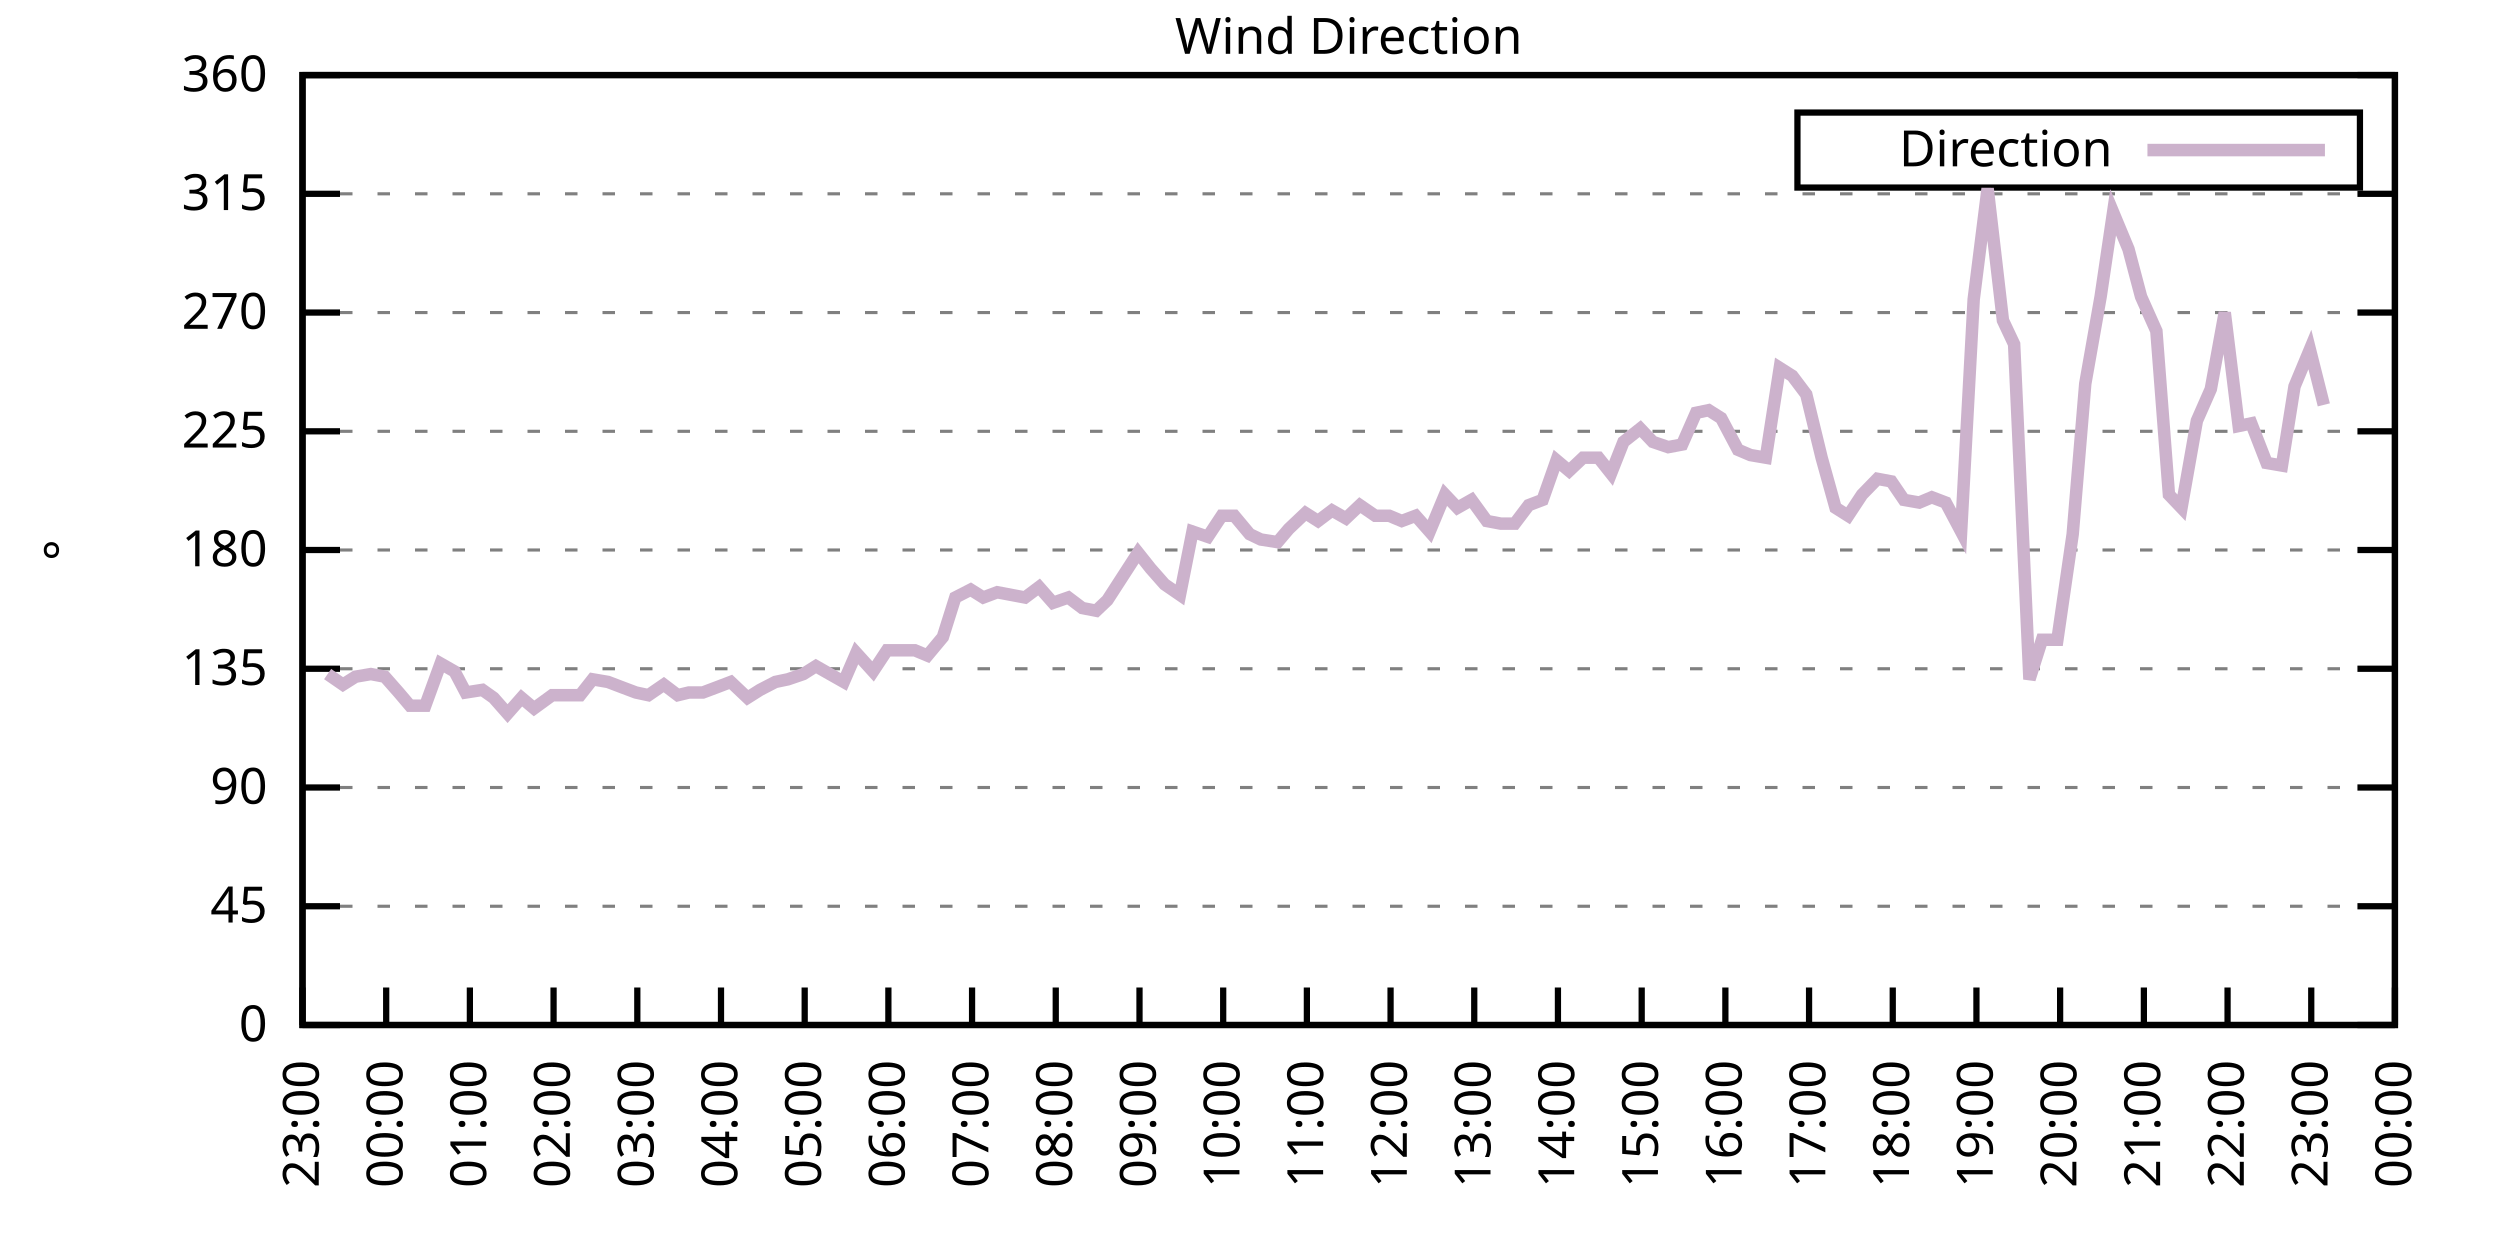
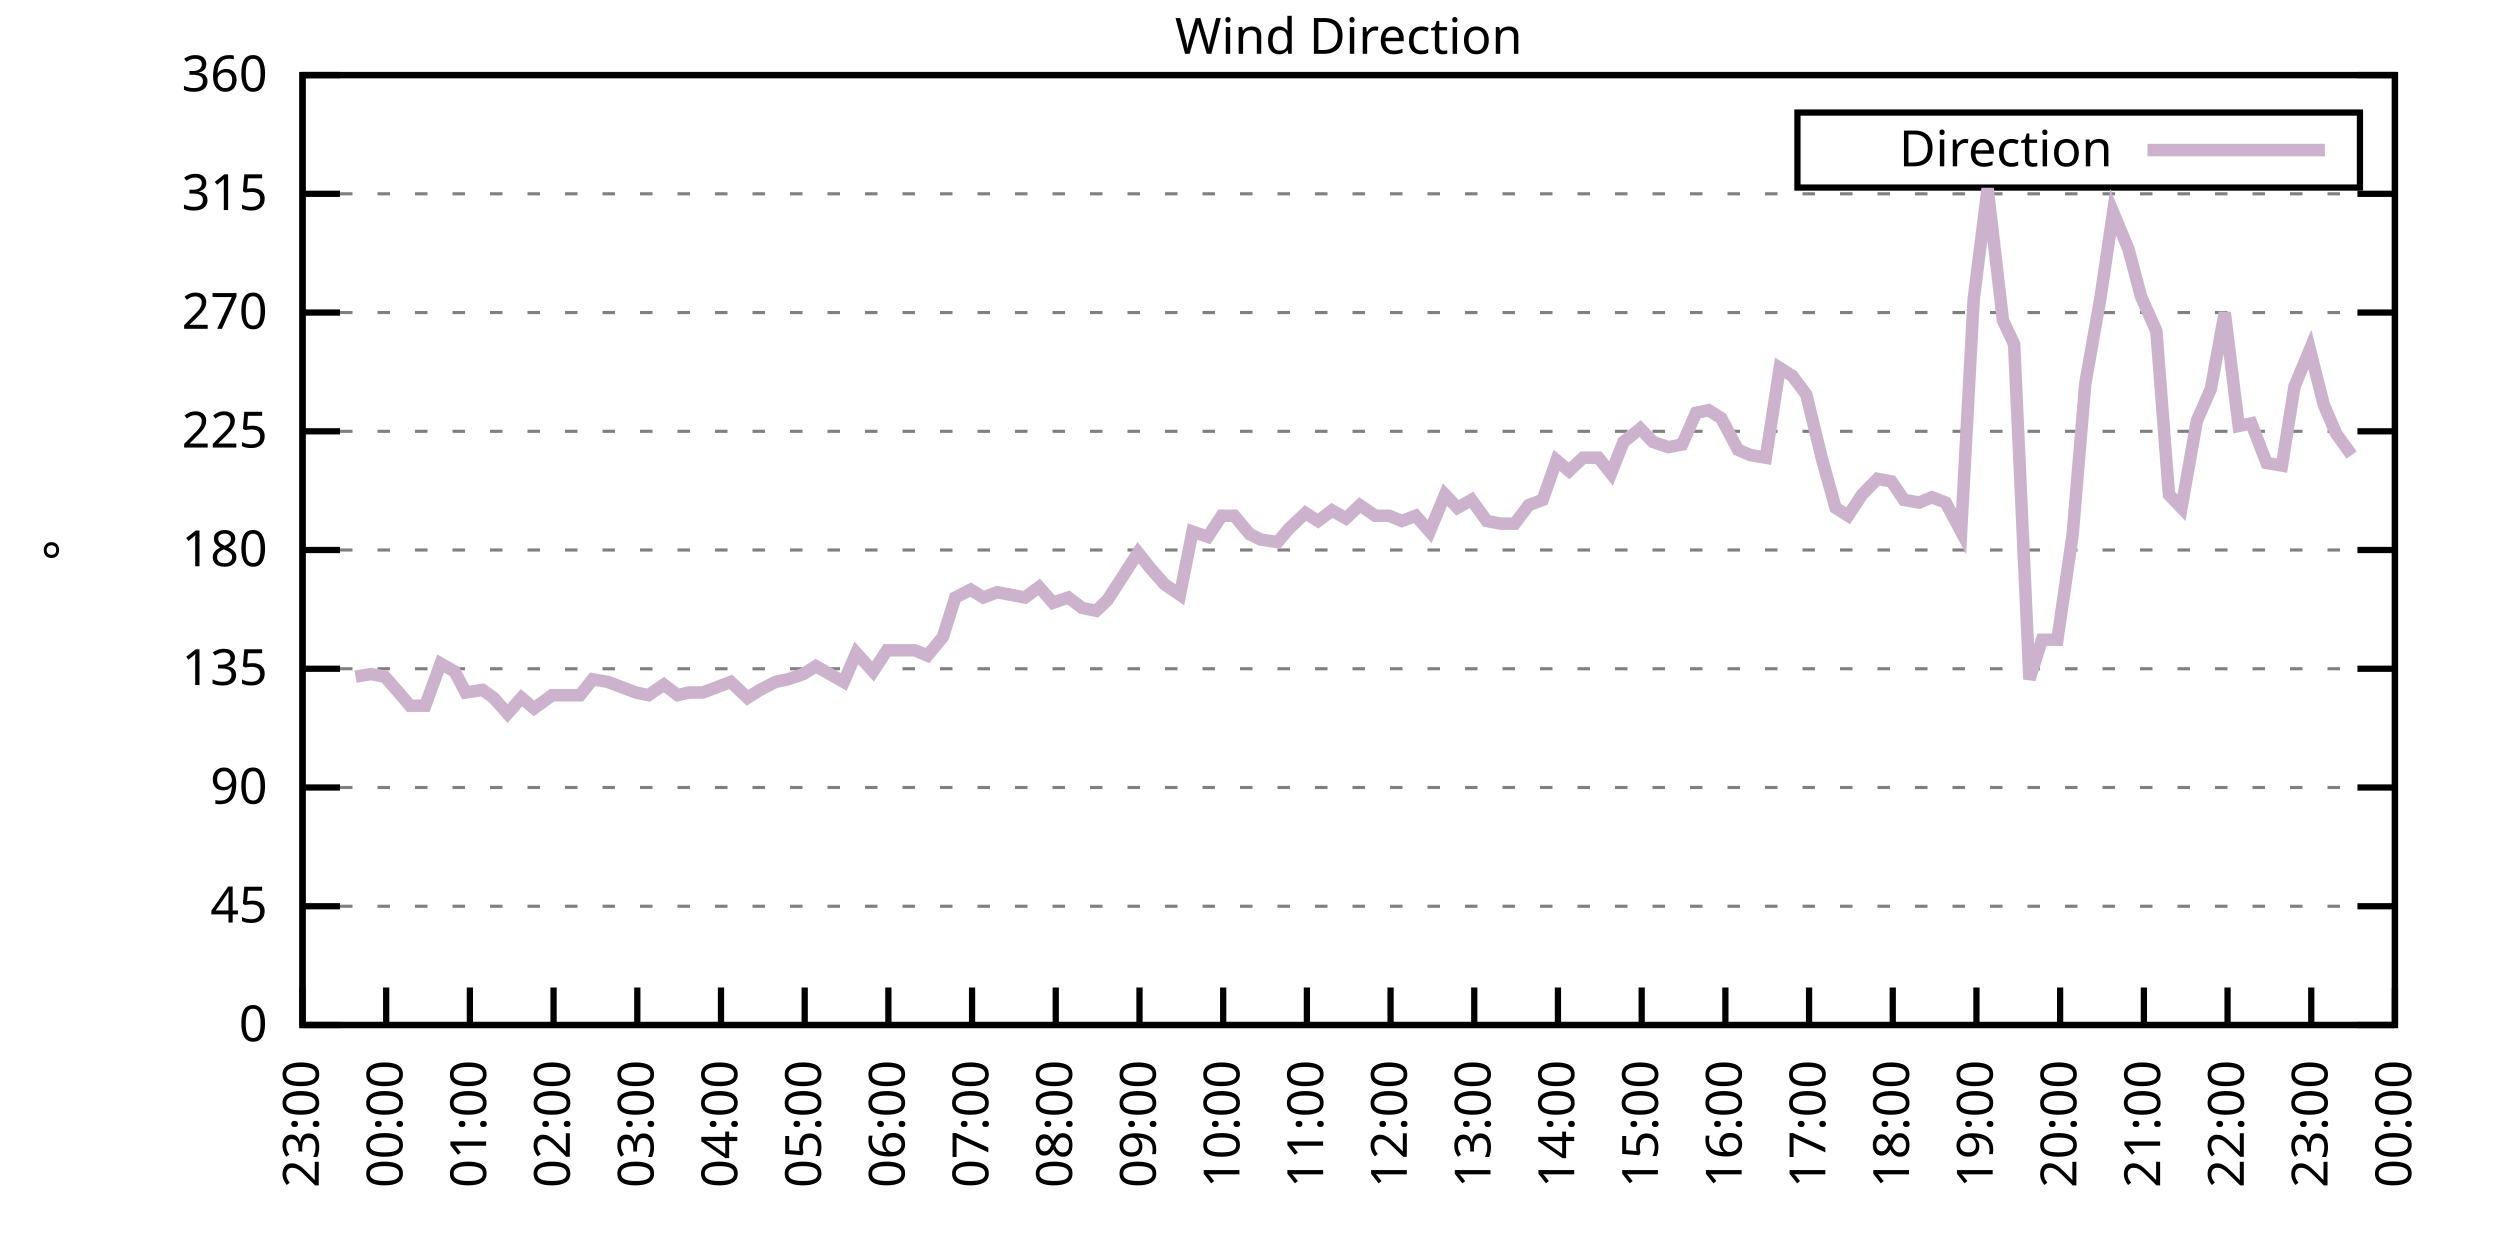
<svg xmlns="http://www.w3.org/2000/svg" xmlns:xlink="http://www.w3.org/1999/xlink" width="400" height="200" viewBox="0 0 400 200">
  <g id="gnuplot_canvas">
    <rect x="0" y="0" width="400" height="200" fill="none" />
    <defs>
      <circle id="gpDot" r="0.5" stroke-width="0.5" stroke="currentColor" />
      <path id="gpPt0" stroke-width="0.333" stroke="currentColor" d="M-1,0 h2 M0,-1 v2" />
      <path id="gpPt1" stroke-width="0.333" stroke="currentColor" d="M-1,-1 L1,1 M1,-1 L-1,1" />
      <path id="gpPt2" stroke-width="0.333" stroke="currentColor" d="M-1,0 L1,0 M0,-1 L0,1 M-1,-1 L1,1 M-1,1 L1,-1" />
      <rect id="gpPt3" stroke-width="0.333" stroke="currentColor" x="-1" y="-1" width="2" height="2" />
      <rect id="gpPt4" stroke-width="0.333" stroke="currentColor" fill="currentColor" x="-1" y="-1" width="2" height="2" />
      <circle id="gpPt5" stroke-width="0.333" stroke="currentColor" cx="0" cy="0" r="1" />
      <use xlink:href="#gpPt5" id="gpPt6" fill="currentColor" stroke="none" />
      <path id="gpPt7" stroke-width="0.333" stroke="currentColor" d="M0,-1.33 L-1.33,0.67 L1.33,0.67 z" />
      <use xlink:href="#gpPt7" id="gpPt8" fill="currentColor" stroke="none" />
      <use xlink:href="#gpPt7" id="gpPt9" stroke="currentColor" transform="rotate(180)" />
      <use xlink:href="#gpPt9" id="gpPt10" fill="currentColor" stroke="none" />
      <use xlink:href="#gpPt3" id="gpPt11" stroke="currentColor" transform="rotate(45)" />
      <use xlink:href="#gpPt11" id="gpPt12" fill="currentColor" stroke="none" />
      <path id="gpPt13" stroke-width="0.333" stroke="currentColor" d="M0,1.330 L1.265,0.411 L0.782,-1.067 L-0.782,-1.076 L-1.265,0.411 z" />
      <use xlink:href="#gpPt13" id="gpPt14" fill="currentColor" stroke="none" />
      <filter id="textbox" filterUnits="objectBoundingBox" x="0" y="0" height="1" width="1">
        <feFlood flood-color="white" flood-opacity="1" result="bgnd" />
        <feComposite in="SourceGraphic" in2="bgnd" operator="atop" />
      </filter>
      <filter id="greybox" filterUnits="objectBoundingBox" x="0" y="0" height="1" width="1">
        <feFlood flood-color="lightgrey" flood-opacity="1" result="grey" />
        <feComposite in="SourceGraphic" in2="grey" operator="atop" />
      </filter>
    </defs>
    <g fill="none" color="white" stroke="currentColor" stroke-width="1.00" stroke-linecap="butt" stroke-linejoin="miter">
</g>
    <g fill="none" color="black" stroke="currentColor" stroke-width="1.00" stroke-linecap="butt" stroke-linejoin="miter">
      <g stroke="none" shape-rendering="crispEdges">
        <polygon fill="rgb(255, 255, 255)" points="48.40,164.00 383.18,164.00 383.18,12.02 48.40,12.02 " />
      </g>
    </g>
    <g fill="none" color="black" stroke="currentColor" stroke-width="1.00" stroke-linecap="butt" stroke-linejoin="miter">
</g>
    <g fill="none" color="black" stroke="black" stroke-width="0.50" stroke-linecap="butt" stroke-linejoin="miter">
</g>
    <g fill="none" color="gray" stroke="currentColor" stroke-width="0.50" stroke-linecap="butt" stroke-linejoin="miter">
      <path stroke="gray" stroke-dasharray="2,4" class="gridline" d="M48.40,164.00 L383.19,164.00  " />
    </g>
    <g fill="none" color="gray" stroke="gray" stroke-width="1.00" stroke-linecap="butt" stroke-linejoin="miter">
</g>
    <g fill="none" color="black" stroke="currentColor" stroke-width="1.00" stroke-linecap="butt" stroke-linejoin="miter">
      <path stroke="black" d="M48.40,164.00 L54.40,164.00 M383.19,164.00 L377.19,164.00  " />
      <g transform="translate(42.80,166.60)" stroke="none" fill="black" font-family="Sans" font-size="8.00" text-anchor="end">
        <text>
          <tspan font-family="Sans"> 0</tspan>
        </text>
      </g>
    </g>
    <g fill="none" color="black" stroke="currentColor" stroke-width="1.00" stroke-linecap="butt" stroke-linejoin="miter">
</g>
    <g fill="none" color="black" stroke="black" stroke-width="0.50" stroke-linecap="butt" stroke-linejoin="miter">
</g>
    <g fill="none" color="gray" stroke="currentColor" stroke-width="0.50" stroke-linecap="butt" stroke-linejoin="miter">
      <path stroke="gray" stroke-dasharray="2,4" class="gridline" d="M48.40,145.00 L383.19,145.00  " />
    </g>
    <g fill="none" color="gray" stroke="gray" stroke-width="1.00" stroke-linecap="butt" stroke-linejoin="miter">
</g>
    <g fill="none" color="black" stroke="currentColor" stroke-width="1.00" stroke-linecap="butt" stroke-linejoin="miter">
      <path stroke="black" d="M48.40,145.00 L54.40,145.00 M383.19,145.00 L377.19,145.00  " />
      <g transform="translate(42.80,147.60)" stroke="none" fill="black" font-family="Sans" font-size="8.00" text-anchor="end">
        <text>
          <tspan font-family="Sans"> 45</tspan>
        </text>
      </g>
    </g>
    <g fill="none" color="black" stroke="currentColor" stroke-width="1.00" stroke-linecap="butt" stroke-linejoin="miter">
</g>
    <g fill="none" color="black" stroke="black" stroke-width="0.50" stroke-linecap="butt" stroke-linejoin="miter">
</g>
    <g fill="none" color="gray" stroke="currentColor" stroke-width="0.50" stroke-linecap="butt" stroke-linejoin="miter">
      <path stroke="gray" stroke-dasharray="2,4" class="gridline" d="M48.40,126.00 L383.19,126.00  " />
    </g>
    <g fill="none" color="gray" stroke="gray" stroke-width="1.00" stroke-linecap="butt" stroke-linejoin="miter">
</g>
    <g fill="none" color="black" stroke="currentColor" stroke-width="1.00" stroke-linecap="butt" stroke-linejoin="miter">
      <path stroke="black" d="M48.40,126.00 L54.40,126.00 M383.19,126.00 L377.19,126.00  " />
      <g transform="translate(42.80,128.60)" stroke="none" fill="black" font-family="Sans" font-size="8.00" text-anchor="end">
        <text>
          <tspan font-family="Sans"> 90</tspan>
        </text>
      </g>
    </g>
    <g fill="none" color="black" stroke="currentColor" stroke-width="1.00" stroke-linecap="butt" stroke-linejoin="miter">
</g>
    <g fill="none" color="black" stroke="black" stroke-width="0.50" stroke-linecap="butt" stroke-linejoin="miter">
</g>
    <g fill="none" color="gray" stroke="currentColor" stroke-width="0.50" stroke-linecap="butt" stroke-linejoin="miter">
      <path stroke="gray" stroke-dasharray="2,4" class="gridline" d="M48.40,107.00 L383.19,107.00  " />
    </g>
    <g fill="none" color="gray" stroke="gray" stroke-width="1.00" stroke-linecap="butt" stroke-linejoin="miter">
</g>
    <g fill="none" color="black" stroke="currentColor" stroke-width="1.00" stroke-linecap="butt" stroke-linejoin="miter">
      <path stroke="black" d="M48.40,107.00 L54.40,107.00 M383.19,107.00 L377.19,107.00  " />
      <g transform="translate(42.80,109.60)" stroke="none" fill="black" font-family="Sans" font-size="8.00" text-anchor="end">
        <text>
          <tspan font-family="Sans"> 135</tspan>
        </text>
      </g>
    </g>
    <g fill="none" color="black" stroke="currentColor" stroke-width="1.00" stroke-linecap="butt" stroke-linejoin="miter">
</g>
    <g fill="none" color="black" stroke="black" stroke-width="0.50" stroke-linecap="butt" stroke-linejoin="miter">
</g>
    <g fill="none" color="gray" stroke="currentColor" stroke-width="0.50" stroke-linecap="butt" stroke-linejoin="miter">
      <path stroke="gray" stroke-dasharray="2,4" class="gridline" d="M48.40,88.00 L383.19,88.00  " />
    </g>
    <g fill="none" color="gray" stroke="gray" stroke-width="1.00" stroke-linecap="butt" stroke-linejoin="miter">
</g>
    <g fill="none" color="black" stroke="currentColor" stroke-width="1.00" stroke-linecap="butt" stroke-linejoin="miter">
      <path stroke="black" d="M48.40,88.00 L54.40,88.00 M383.19,88.00 L377.19,88.00  " />
      <g transform="translate(42.80,90.60)" stroke="none" fill="black" font-family="Sans" font-size="8.00" text-anchor="end">
        <text>
          <tspan font-family="Sans"> 180</tspan>
        </text>
      </g>
    </g>
    <g fill="none" color="black" stroke="currentColor" stroke-width="1.00" stroke-linecap="butt" stroke-linejoin="miter">
</g>
    <g fill="none" color="black" stroke="black" stroke-width="0.50" stroke-linecap="butt" stroke-linejoin="miter">
</g>
    <g fill="none" color="gray" stroke="currentColor" stroke-width="0.50" stroke-linecap="butt" stroke-linejoin="miter">
      <path stroke="gray" stroke-dasharray="2,4" class="gridline" d="M48.40,69.01 L383.19,69.01  " />
    </g>
    <g fill="none" color="gray" stroke="gray" stroke-width="1.00" stroke-linecap="butt" stroke-linejoin="miter">
</g>
    <g fill="none" color="black" stroke="currentColor" stroke-width="1.00" stroke-linecap="butt" stroke-linejoin="miter">
      <path stroke="black" d="M48.40,69.01 L54.40,69.01 M383.19,69.01 L377.19,69.01  " />
      <g transform="translate(42.80,71.61)" stroke="none" fill="black" font-family="Sans" font-size="8.00" text-anchor="end">
        <text>
          <tspan font-family="Sans"> 225</tspan>
        </text>
      </g>
    </g>
    <g fill="none" color="black" stroke="currentColor" stroke-width="1.00" stroke-linecap="butt" stroke-linejoin="miter">
</g>
    <g fill="none" color="black" stroke="black" stroke-width="0.50" stroke-linecap="butt" stroke-linejoin="miter">
</g>
    <g fill="none" color="gray" stroke="currentColor" stroke-width="0.50" stroke-linecap="butt" stroke-linejoin="miter">
      <path stroke="gray" stroke-dasharray="2,4" class="gridline" d="M48.40,50.01 L383.19,50.01  " />
    </g>
    <g fill="none" color="gray" stroke="gray" stroke-width="1.00" stroke-linecap="butt" stroke-linejoin="miter">
</g>
    <g fill="none" color="black" stroke="currentColor" stroke-width="1.00" stroke-linecap="butt" stroke-linejoin="miter">
      <path stroke="black" d="M48.40,50.01 L54.40,50.01 M383.19,50.01 L377.19,50.01  " />
      <g transform="translate(42.80,52.61)" stroke="none" fill="black" font-family="Sans" font-size="8.00" text-anchor="end">
        <text>
          <tspan font-family="Sans"> 270</tspan>
        </text>
      </g>
    </g>
    <g fill="none" color="black" stroke="currentColor" stroke-width="1.00" stroke-linecap="butt" stroke-linejoin="miter">
</g>
    <g fill="none" color="black" stroke="black" stroke-width="0.50" stroke-linecap="butt" stroke-linejoin="miter">
</g>
    <g fill="none" color="gray" stroke="currentColor" stroke-width="0.50" stroke-linecap="butt" stroke-linejoin="miter">
      <path stroke="gray" stroke-dasharray="2,4" class="gridline" d="M48.40,31.01 L383.19,31.01  " />
    </g>
    <g fill="none" color="gray" stroke="gray" stroke-width="1.00" stroke-linecap="butt" stroke-linejoin="miter">
</g>
    <g fill="none" color="black" stroke="currentColor" stroke-width="1.00" stroke-linecap="butt" stroke-linejoin="miter">
      <path stroke="black" d="M48.40,31.01 L54.40,31.01 M383.19,31.01 L377.19,31.01  " />
      <g transform="translate(42.80,33.61)" stroke="none" fill="black" font-family="Sans" font-size="8.00" text-anchor="end">
        <text>
          <tspan font-family="Sans"> 315</tspan>
        </text>
      </g>
    </g>
    <g fill="none" color="black" stroke="currentColor" stroke-width="1.00" stroke-linecap="butt" stroke-linejoin="miter">
</g>
    <g fill="none" color="black" stroke="black" stroke-width="0.50" stroke-linecap="butt" stroke-linejoin="miter">
</g>
    <g fill="none" color="gray" stroke="currentColor" stroke-width="0.50" stroke-linecap="butt" stroke-linejoin="miter">
      <path stroke="gray" stroke-dasharray="2,4" class="gridline" d="M48.40,12.01 L383.19,12.01  " />
    </g>
    <g fill="none" color="gray" stroke="gray" stroke-width="1.00" stroke-linecap="butt" stroke-linejoin="miter">
</g>
    <g fill="none" color="black" stroke="currentColor" stroke-width="1.00" stroke-linecap="butt" stroke-linejoin="miter">
      <path stroke="black" d="M48.40,12.01 L54.40,12.01 M383.19,12.01 L377.19,12.01  " />
      <g transform="translate(42.80,14.61)" stroke="none" fill="black" font-family="Sans" font-size="8.00" text-anchor="end">
        <text>
          <tspan font-family="Sans"> 360</tspan>
        </text>
      </g>
    </g>
    <g fill="none" color="black" stroke="currentColor" stroke-width="1.00" stroke-linecap="butt" stroke-linejoin="miter">
      <path stroke="black" d="M48.40,164.00 L48.40,158.00  " />
      <g transform="translate(51.00,169.60) rotate(270.00)" stroke="none" fill="black" font-family="Sans" font-size="8.00" text-anchor="end">
        <text>
          <tspan font-family="Sans">23:00</tspan>
        </text>
      </g>
    </g>
    <g fill="none" color="black" stroke="currentColor" stroke-width="1.00" stroke-linecap="butt" stroke-linejoin="miter">
      <path stroke="black" d="M61.79,164.00 L61.79,158.00  " />
      <g transform="translate(64.39,169.60) rotate(270.00)" stroke="none" fill="black" font-family="Sans" font-size="8.00" text-anchor="end">
        <text>
          <tspan font-family="Sans">00:00</tspan>
        </text>
      </g>
    </g>
    <g fill="none" color="black" stroke="currentColor" stroke-width="1.00" stroke-linecap="butt" stroke-linejoin="miter">
      <path stroke="black" d="M75.18,164.00 L75.18,158.00  " />
      <g transform="translate(77.78,169.60) rotate(270.00)" stroke="none" fill="black" font-family="Sans" font-size="8.00" text-anchor="end">
        <text>
          <tspan font-family="Sans">01:00</tspan>
        </text>
      </g>
    </g>
    <g fill="none" color="black" stroke="currentColor" stroke-width="1.00" stroke-linecap="butt" stroke-linejoin="miter">
      <path stroke="black" d="M88.57,164.00 L88.57,158.00  " />
      <g transform="translate(91.17,169.60) rotate(270.00)" stroke="none" fill="black" font-family="Sans" font-size="8.00" text-anchor="end">
        <text>
          <tspan font-family="Sans">02:00</tspan>
        </text>
      </g>
    </g>
    <g fill="none" color="black" stroke="currentColor" stroke-width="1.00" stroke-linecap="butt" stroke-linejoin="miter">
      <path stroke="black" d="M101.97,164.00 L101.97,158.00  " />
      <g transform="translate(104.57,169.60) rotate(270.00)" stroke="none" fill="black" font-family="Sans" font-size="8.00" text-anchor="end">
        <text>
          <tspan font-family="Sans">03:00</tspan>
        </text>
      </g>
    </g>
    <g fill="none" color="black" stroke="currentColor" stroke-width="1.00" stroke-linecap="butt" stroke-linejoin="miter">
      <path stroke="black" d="M115.36,164.00 L115.36,158.00  " />
      <g transform="translate(117.96,169.60) rotate(270.00)" stroke="none" fill="black" font-family="Sans" font-size="8.00" text-anchor="end">
        <text>
          <tspan font-family="Sans">04:00</tspan>
        </text>
      </g>
    </g>
    <g fill="none" color="black" stroke="currentColor" stroke-width="1.00" stroke-linecap="butt" stroke-linejoin="miter">
      <path stroke="black" d="M128.75,164.00 L128.75,158.00  " />
      <g transform="translate(131.35,169.60) rotate(270.00)" stroke="none" fill="black" font-family="Sans" font-size="8.00" text-anchor="end">
        <text>
          <tspan font-family="Sans">05:00</tspan>
        </text>
      </g>
    </g>
    <g fill="none" color="black" stroke="currentColor" stroke-width="1.00" stroke-linecap="butt" stroke-linejoin="miter">
      <path stroke="black" d="M142.14,164.00 L142.14,158.00  " />
      <g transform="translate(144.74,169.60) rotate(270.00)" stroke="none" fill="black" font-family="Sans" font-size="8.00" text-anchor="end">
        <text>
          <tspan font-family="Sans">06:00</tspan>
        </text>
      </g>
    </g>
    <g fill="none" color="black" stroke="currentColor" stroke-width="1.00" stroke-linecap="butt" stroke-linejoin="miter">
      <path stroke="black" d="M155.53,164.00 L155.53,158.00  " />
      <g transform="translate(158.13,169.60) rotate(270.00)" stroke="none" fill="black" font-family="Sans" font-size="8.00" text-anchor="end">
        <text>
          <tspan font-family="Sans">07:00</tspan>
        </text>
      </g>
    </g>
    <g fill="none" color="black" stroke="currentColor" stroke-width="1.00" stroke-linecap="butt" stroke-linejoin="miter">
      <path stroke="black" d="M168.92,164.00 L168.92,158.00  " />
      <g transform="translate(171.52,169.60) rotate(270.00)" stroke="none" fill="black" font-family="Sans" font-size="8.00" text-anchor="end">
        <text>
          <tspan font-family="Sans">08:00</tspan>
        </text>
      </g>
    </g>
    <g fill="none" color="black" stroke="currentColor" stroke-width="1.00" stroke-linecap="butt" stroke-linejoin="miter">
      <path stroke="black" d="M182.32,164.00 L182.32,158.00  " />
      <g transform="translate(184.92,169.60) rotate(270.00)" stroke="none" fill="black" font-family="Sans" font-size="8.00" text-anchor="end">
        <text>
          <tspan font-family="Sans">09:00</tspan>
        </text>
      </g>
    </g>
    <g fill="none" color="black" stroke="currentColor" stroke-width="1.00" stroke-linecap="butt" stroke-linejoin="miter">
      <path stroke="black" d="M195.71,164.00 L195.71,158.00  " />
      <g transform="translate(198.31,169.60) rotate(270.00)" stroke="none" fill="black" font-family="Sans" font-size="8.00" text-anchor="end">
        <text>
          <tspan font-family="Sans">10:00</tspan>
        </text>
      </g>
    </g>
    <g fill="none" color="black" stroke="currentColor" stroke-width="1.00" stroke-linecap="butt" stroke-linejoin="miter">
      <path stroke="black" d="M209.10,164.00 L209.10,158.00  " />
      <g transform="translate(211.70,169.60) rotate(270.00)" stroke="none" fill="black" font-family="Sans" font-size="8.00" text-anchor="end">
        <text>
          <tspan font-family="Sans">11:00</tspan>
        </text>
      </g>
    </g>
    <g fill="none" color="black" stroke="currentColor" stroke-width="1.00" stroke-linecap="butt" stroke-linejoin="miter">
      <path stroke="black" d="M222.49,164.00 L222.49,158.00  " />
      <g transform="translate(225.09,169.60) rotate(270.00)" stroke="none" fill="black" font-family="Sans" font-size="8.00" text-anchor="end">
        <text>
          <tspan font-family="Sans">12:00</tspan>
        </text>
      </g>
    </g>
    <g fill="none" color="black" stroke="currentColor" stroke-width="1.00" stroke-linecap="butt" stroke-linejoin="miter">
      <path stroke="black" d="M235.88,164.00 L235.88,158.00  " />
      <g transform="translate(238.48,169.60) rotate(270.00)" stroke="none" fill="black" font-family="Sans" font-size="8.00" text-anchor="end">
        <text>
          <tspan font-family="Sans">13:00</tspan>
        </text>
      </g>
    </g>
    <g fill="none" color="black" stroke="currentColor" stroke-width="1.00" stroke-linecap="butt" stroke-linejoin="miter">
      <path stroke="black" d="M249.27,164.00 L249.27,158.00  " />
      <g transform="translate(251.87,169.60) rotate(270.00)" stroke="none" fill="black" font-family="Sans" font-size="8.00" text-anchor="end">
        <text>
          <tspan font-family="Sans">14:00</tspan>
        </text>
      </g>
    </g>
    <g fill="none" color="black" stroke="currentColor" stroke-width="1.00" stroke-linecap="butt" stroke-linejoin="miter">
      <path stroke="black" d="M262.67,164.00 L262.67,158.00  " />
      <g transform="translate(265.27,169.60) rotate(270.00)" stroke="none" fill="black" font-family="Sans" font-size="8.00" text-anchor="end">
        <text>
          <tspan font-family="Sans">15:00</tspan>
        </text>
      </g>
    </g>
    <g fill="none" color="black" stroke="currentColor" stroke-width="1.00" stroke-linecap="butt" stroke-linejoin="miter">
      <path stroke="black" d="M276.06,164.00 L276.06,158.00  " />
      <g transform="translate(278.66,169.60) rotate(270.00)" stroke="none" fill="black" font-family="Sans" font-size="8.00" text-anchor="end">
        <text>
          <tspan font-family="Sans">16:00</tspan>
        </text>
      </g>
    </g>
    <g fill="none" color="black" stroke="currentColor" stroke-width="1.00" stroke-linecap="butt" stroke-linejoin="miter">
      <path stroke="black" d="M289.45,164.00 L289.45,158.00  " />
      <g transform="translate(292.05,169.60) rotate(270.00)" stroke="none" fill="black" font-family="Sans" font-size="8.00" text-anchor="end">
        <text>
          <tspan font-family="Sans">17:00</tspan>
        </text>
      </g>
    </g>
    <g fill="none" color="black" stroke="currentColor" stroke-width="1.00" stroke-linecap="butt" stroke-linejoin="miter">
      <path stroke="black" d="M302.84,164.00 L302.84,158.00  " />
      <g transform="translate(305.44,169.60) rotate(270.00)" stroke="none" fill="black" font-family="Sans" font-size="8.00" text-anchor="end">
        <text>
          <tspan font-family="Sans">18:00</tspan>
        </text>
      </g>
    </g>
    <g fill="none" color="black" stroke="currentColor" stroke-width="1.00" stroke-linecap="butt" stroke-linejoin="miter">
      <path stroke="black" d="M316.23,164.00 L316.23,158.00  " />
      <g transform="translate(318.83,169.60) rotate(270.00)" stroke="none" fill="black" font-family="Sans" font-size="8.00" text-anchor="end">
        <text>
          <tspan font-family="Sans">19:00</tspan>
        </text>
      </g>
    </g>
    <g fill="none" color="black" stroke="currentColor" stroke-width="1.00" stroke-linecap="butt" stroke-linejoin="miter">
      <path stroke="black" d="M329.62,164.00 L329.62,158.00  " />
      <g transform="translate(332.22,169.60) rotate(270.00)" stroke="none" fill="black" font-family="Sans" font-size="8.00" text-anchor="end">
        <text>
          <tspan font-family="Sans">20:00</tspan>
        </text>
      </g>
    </g>
    <g fill="none" color="black" stroke="currentColor" stroke-width="1.00" stroke-linecap="butt" stroke-linejoin="miter">
      <path stroke="black" d="M343.02,164.00 L343.02,158.00  " />
      <g transform="translate(345.62,169.60) rotate(270.00)" stroke="none" fill="black" font-family="Sans" font-size="8.00" text-anchor="end">
        <text>
          <tspan font-family="Sans">21:00</tspan>
        </text>
      </g>
    </g>
    <g fill="none" color="black" stroke="currentColor" stroke-width="1.00" stroke-linecap="butt" stroke-linejoin="miter">
      <path stroke="black" d="M356.41,164.00 L356.41,158.00  " />
      <g transform="translate(359.01,169.60) rotate(270.00)" stroke="none" fill="black" font-family="Sans" font-size="8.00" text-anchor="end">
        <text>
          <tspan font-family="Sans">22:00</tspan>
        </text>
      </g>
    </g>
    <g fill="none" color="black" stroke="currentColor" stroke-width="1.00" stroke-linecap="butt" stroke-linejoin="miter">
      <path stroke="black" d="M369.80,164.00 L369.80,158.00  " />
      <g transform="translate(372.40,169.60) rotate(270.00)" stroke="none" fill="black" font-family="Sans" font-size="8.00" text-anchor="end">
        <text>
          <tspan font-family="Sans">23:00</tspan>
        </text>
      </g>
    </g>
    <g fill="none" color="black" stroke="currentColor" stroke-width="1.00" stroke-linecap="butt" stroke-linejoin="miter">
      <path stroke="black" d="M383.19,164.00 L383.19,158.00  " />
      <g transform="translate(385.79,169.60) rotate(270.00)" stroke="none" fill="black" font-family="Sans" font-size="8.00" text-anchor="end">
        <text>
          <tspan font-family="Sans">00:00</tspan>
        </text>
      </g>
    </g>
    <g fill="none" color="black" stroke="currentColor" stroke-width="1.00" stroke-linecap="butt" stroke-linejoin="miter">
</g>
    <g fill="none" color="black" stroke="currentColor" stroke-width="1.00" stroke-linecap="butt" stroke-linejoin="miter">
      <path stroke="black" d="M48.40,12.01 L48.40,164.00 L383.19,164.00 L383.19,12.01 L48.40,12.01 Z  " />
    </g>
    <g fill="none" color="black" stroke="currentColor" stroke-width="1.00" stroke-linecap="butt" stroke-linejoin="miter">
</g>
    <g fill="none" color="black" stroke="currentColor" stroke-width="1.00" stroke-linecap="butt" stroke-linejoin="miter">
      <path stroke="black" d="M287.59,30.01 L287.59,18.01 L377.59,18.01 L377.59,30.01 L287.59,30.01 Z  " />
    </g>
    <g id="Wind_direction_plot_1">
      <g fill="none" color="white" stroke="black" stroke-width="2.00" stroke-linecap="butt" stroke-linejoin="miter">
</g>
      <g fill="none" color="black" stroke="currentColor" stroke-width="2.00" stroke-linecap="butt" stroke-linejoin="miter">
        <g transform="translate(337.99,26.61)" stroke="none" fill="black" font-family="Sans" font-size="8.00" text-anchor="end">
          <text>
            <tspan font-family="Sans">Direction</tspan>
          </text>
        </g>
      </g>
      <g fill="none" color="black" stroke="currentColor" stroke-width="2.00" stroke-linecap="butt" stroke-linejoin="miter">
-         <path stroke="rgb(204, 178, 204)" d="M343.59,24.01 L371.99,24.01 M52.42,107.85 L54.87,109.54 L56.88,108.27 L59.34,107.85 L61.57,108.27 L63.80,110.80   L65.59,112.91 L68.04,112.91 L70.50,106.16 L72.73,107.43 L74.51,110.80 L77.19,110.38 L78.98,111.65 L81.21,114.18   L83.44,111.65 L85.45,113.34 L88.35,111.23 L89.69,111.23 L92.82,111.23 L94.82,108.69 L97.28,109.11 L99.51,109.96   L101.74,110.80 L103.75,111.23 L106.21,109.54 L108.44,111.23 L110.22,110.80 L112.46,110.80 L114.69,109.96 L116.92,109.11   L119.60,111.65 L121.61,110.38 L124.06,109.11 L126.07,108.69 L128.53,107.85 L130.54,106.58 L132.77,107.85 L135.00,109.11   L137.01,104.47 L139.69,107.43 L141.92,104.05 L143.93,104.05 L146.38,104.05 L148.39,104.89 L150.85,101.94 L152.85,95.60   L155.31,94.34 L157.32,95.60 L159.55,94.76 L164.01,95.60 L166.25,93.92 L168.48,96.45 L170.93,95.60 L173.17,97.29   L175.40,97.72 L177.18,96.03 L182.09,88.43 L184.10,90.96 L186.33,93.49 L188.79,95.18 L190.80,85.05 L193.25,85.89   L195.48,82.52 L197.49,82.52 L199.95,85.47 L201.73,86.32 L204.41,86.74 L206.20,84.63 L208.88,82.09 L210.88,83.36   L213.12,81.67 L215.35,82.94 L217.58,80.83 L220.04,82.52 L222.27,82.52 L224.28,83.36 L226.51,82.52 L228.74,85.05   L231.20,79.14 L233.20,81.25 L235.44,79.98 L237.89,83.36 L240.12,83.78 L242.36,83.78 L244.59,80.83 L246.82,79.98   L249.05,73.65 L251.06,75.34 L253.29,73.23 L255.75,73.23 L257.76,75.76 L259.76,70.70 L262.44,68.58 L264.45,70.70   L266.91,71.54 L269.14,71.12 L271.37,66.05 L273.38,65.63 L275.39,66.90 L278.07,71.96 L280.07,72.81 L282.53,73.23   L284.76,58.87 L286.77,60.14 L289.00,63.10 L291.46,73.23 L293.69,81.25 L295.70,82.52 L297.93,79.14 L300.39,76.61   L302.62,77.03 L304.63,79.98 L307.08,80.41 L309.09,79.56 L311.32,80.41 L313.78,85.05 L315.79,47.90 L318.02,30.16   L320.47,51.27 L322.26,55.07 L324.71,108.69 L326.72,102.36 L329.18,102.36 L331.63,85.47 L333.64,61.41 L336.10,47.47   L338.10,33.96 L340.56,39.87 L342.57,47.47 L345.02,52.96 L347.03,79.14 L349.04,81.25 L351.50,67.32 L353.73,62.25   L355.96,50.01 L358.19,68.16 L360.20,67.74 L362.66,74.07 L365.11,74.49 L367.12,61.83 L369.58,55.92 L371.81,64.78    " />
+         <path stroke="rgb(204, 178, 204)" d="M343.59,24.01 L371.99,24.01 M56.88,108.27 L59.34,107.85 L61.57,108.27 L63.80,110.80 L65.59,112.91 L68.04,112.91   L70.50,106.16 L72.73,107.43 L74.51,110.80 L77.19,110.38 L78.98,111.65 L81.21,114.18 L83.44,111.65 L85.45,113.34   L88.35,111.23 L89.69,111.23 L92.82,111.23 L94.82,108.69 L97.28,109.11 L99.51,109.96 L101.74,110.80 L103.75,111.23   L106.21,109.54 L108.44,111.23 L110.22,110.80 L112.46,110.80 L114.69,109.96 L116.92,109.11 L119.60,111.65 L121.61,110.38   L124.06,109.11 L126.07,108.69 L128.53,107.85 L130.54,106.58 L132.77,107.85 L135.00,109.11 L137.01,104.47 L139.69,107.43   L141.92,104.05 L143.93,104.05 L146.38,104.05 L148.39,104.89 L150.85,101.94 L152.85,95.60 L155.31,94.34 L157.32,95.60   L159.55,94.76 L164.01,95.60 L166.25,93.92 L168.48,96.45 L170.93,95.60 L173.17,97.29 L175.40,97.72 L177.18,96.03   L182.09,88.43 L184.10,90.96 L186.33,93.49 L188.79,95.18 L190.80,85.05 L193.25,85.89 L195.48,82.52 L197.49,82.52   L199.95,85.47 L201.73,86.32 L204.41,86.74 L206.20,84.63 L208.88,82.09 L210.88,83.36 L213.12,81.67 L215.35,82.94   L217.58,80.83 L220.04,82.52 L222.27,82.52 L224.28,83.36 L226.51,82.52 L228.74,85.05 L231.20,79.14 L233.20,81.25   L235.44,79.98 L237.89,83.36 L240.12,83.78 L242.36,83.78 L244.59,80.83 L246.82,79.98 L249.05,73.65 L251.06,75.34   L253.29,73.23 L255.75,73.23 L257.76,75.76 L259.76,70.70 L262.44,68.58 L264.45,70.70 L266.91,71.54 L269.14,71.12   L271.37,66.05 L273.38,65.63 L275.39,66.90 L278.07,71.96 L280.07,72.81 L282.53,73.23 L284.76,58.87 L286.77,60.14   L289.00,63.10 L291.46,73.23 L293.69,81.25 L295.70,82.52 L297.93,79.14 L300.39,76.61 L302.62,77.03 L304.63,79.98   L307.08,80.41 L309.09,79.56 L311.32,80.41 L313.78,85.05 L315.79,47.90 L318.02,30.16 L320.47,51.27 L322.26,55.07   L324.71,108.69 L326.72,102.36 L329.18,102.36 L331.63,85.47 L333.64,61.41 L336.10,47.47 L338.10,33.96 L340.56,39.87   L342.57,47.47 L345.02,52.96 L347.03,79.14 L349.04,81.25 L351.50,67.32 L353.73,62.25 L355.96,50.01 L358.19,68.16   L360.20,67.74 L362.66,74.07 L365.11,74.49 L367.12,61.83 L369.58,55.92 L371.81,64.78 L373.82,69.43 L376.27,72.81    " />
      </g>
    </g>
    <g fill="none" color="black" stroke="currentColor" stroke-width="2.00" stroke-linecap="butt" stroke-linejoin="miter">
</g>
    <g fill="none" color="black" stroke="black" stroke-width="1.00" stroke-linecap="butt" stroke-linejoin="miter">
</g>
    <g fill="none" color="black" stroke="currentColor" stroke-width="1.00" stroke-linecap="butt" stroke-linejoin="miter">
      <path stroke="black" d="M48.40,12.01 L48.40,164.00 L383.19,164.00 L383.19,12.01 L48.40,12.01 Z  " />
      <g transform="translate(12.80,88.01) rotate(270.00)" stroke="none" fill="black" font-family="Sans" font-size="8.00" text-anchor="middle">
        <text>
          <tspan font-family="Sans">°</tspan>
        </text>
      </g>
    </g>
    <g fill="none" color="black" stroke="currentColor" stroke-width="1.00" stroke-linecap="butt" stroke-linejoin="miter">
</g>
    <g fill="none" color="black" stroke="currentColor" stroke-width="1.00" stroke-linecap="butt" stroke-linejoin="miter">
      <g transform="translate(215.79,8.61)" stroke="none" fill="black" font-family="Sans" font-size="8.00" text-anchor="middle">
        <text>
          <tspan font-family="Sans">Wind Direction</tspan>
        </text>
      </g>
    </g>
    <g fill="none" color="black" stroke="currentColor" stroke-width="1.00" stroke-linecap="butt" stroke-linejoin="miter">
</g>
  </g>
</svg>
